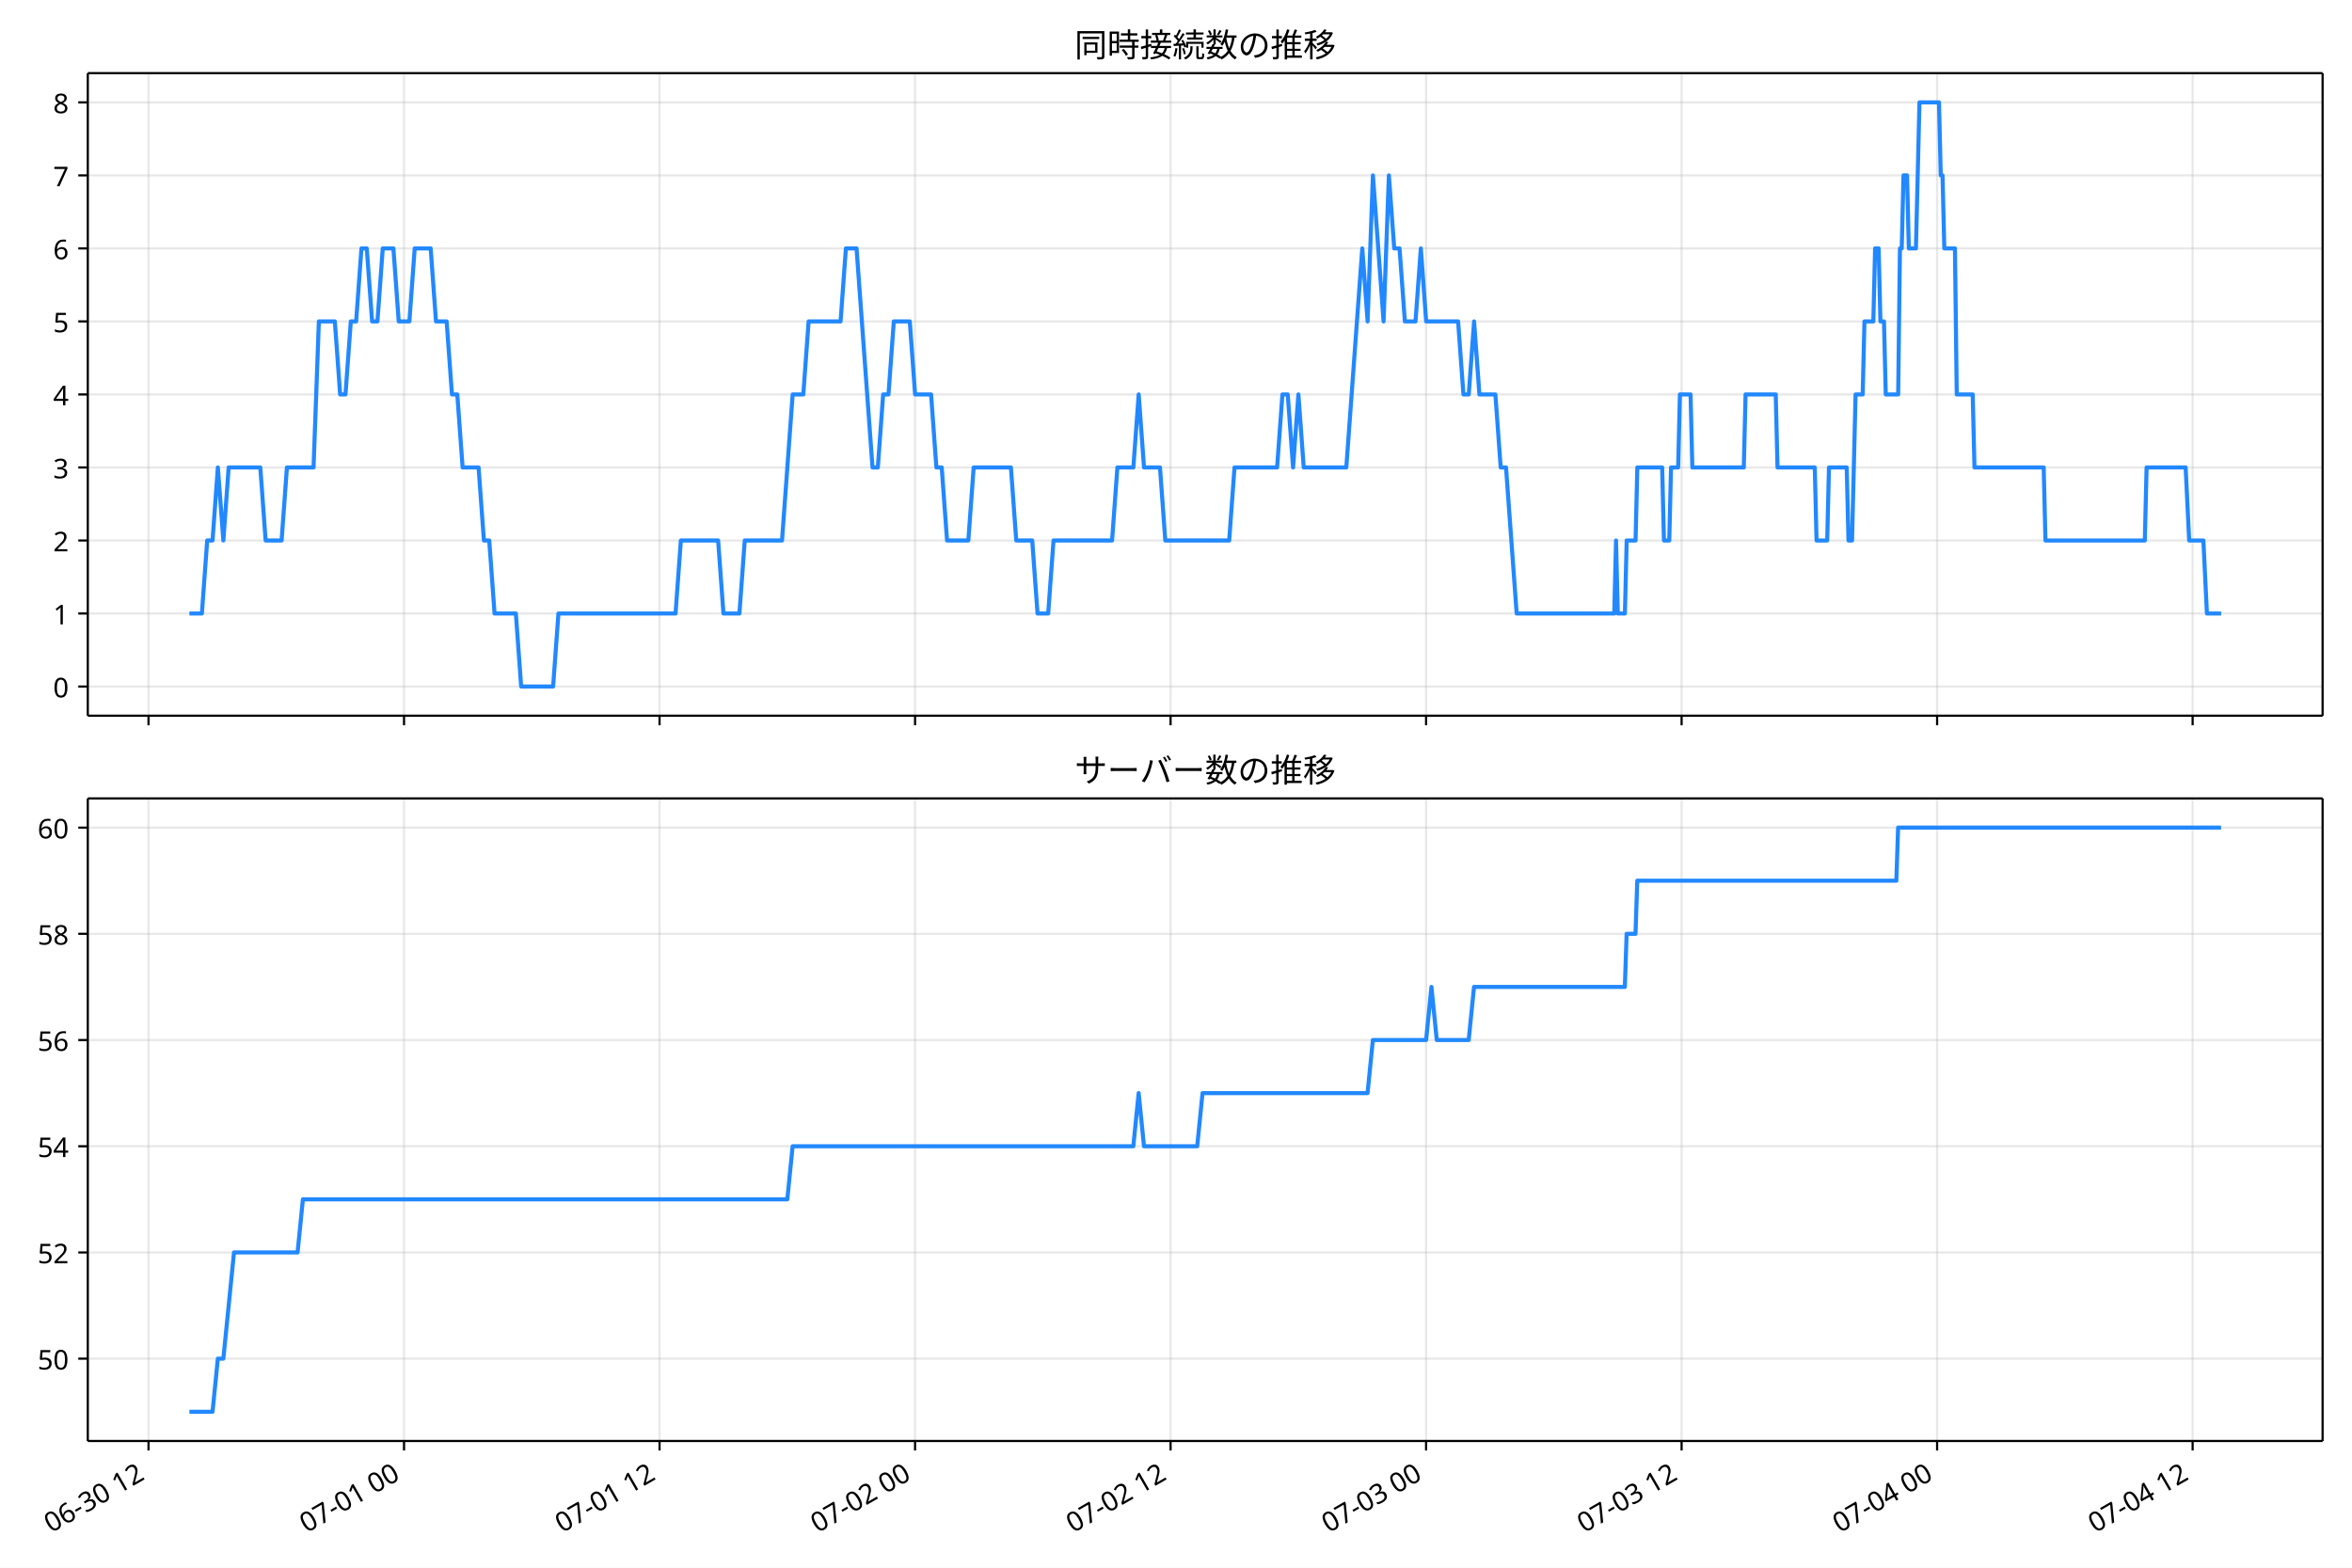
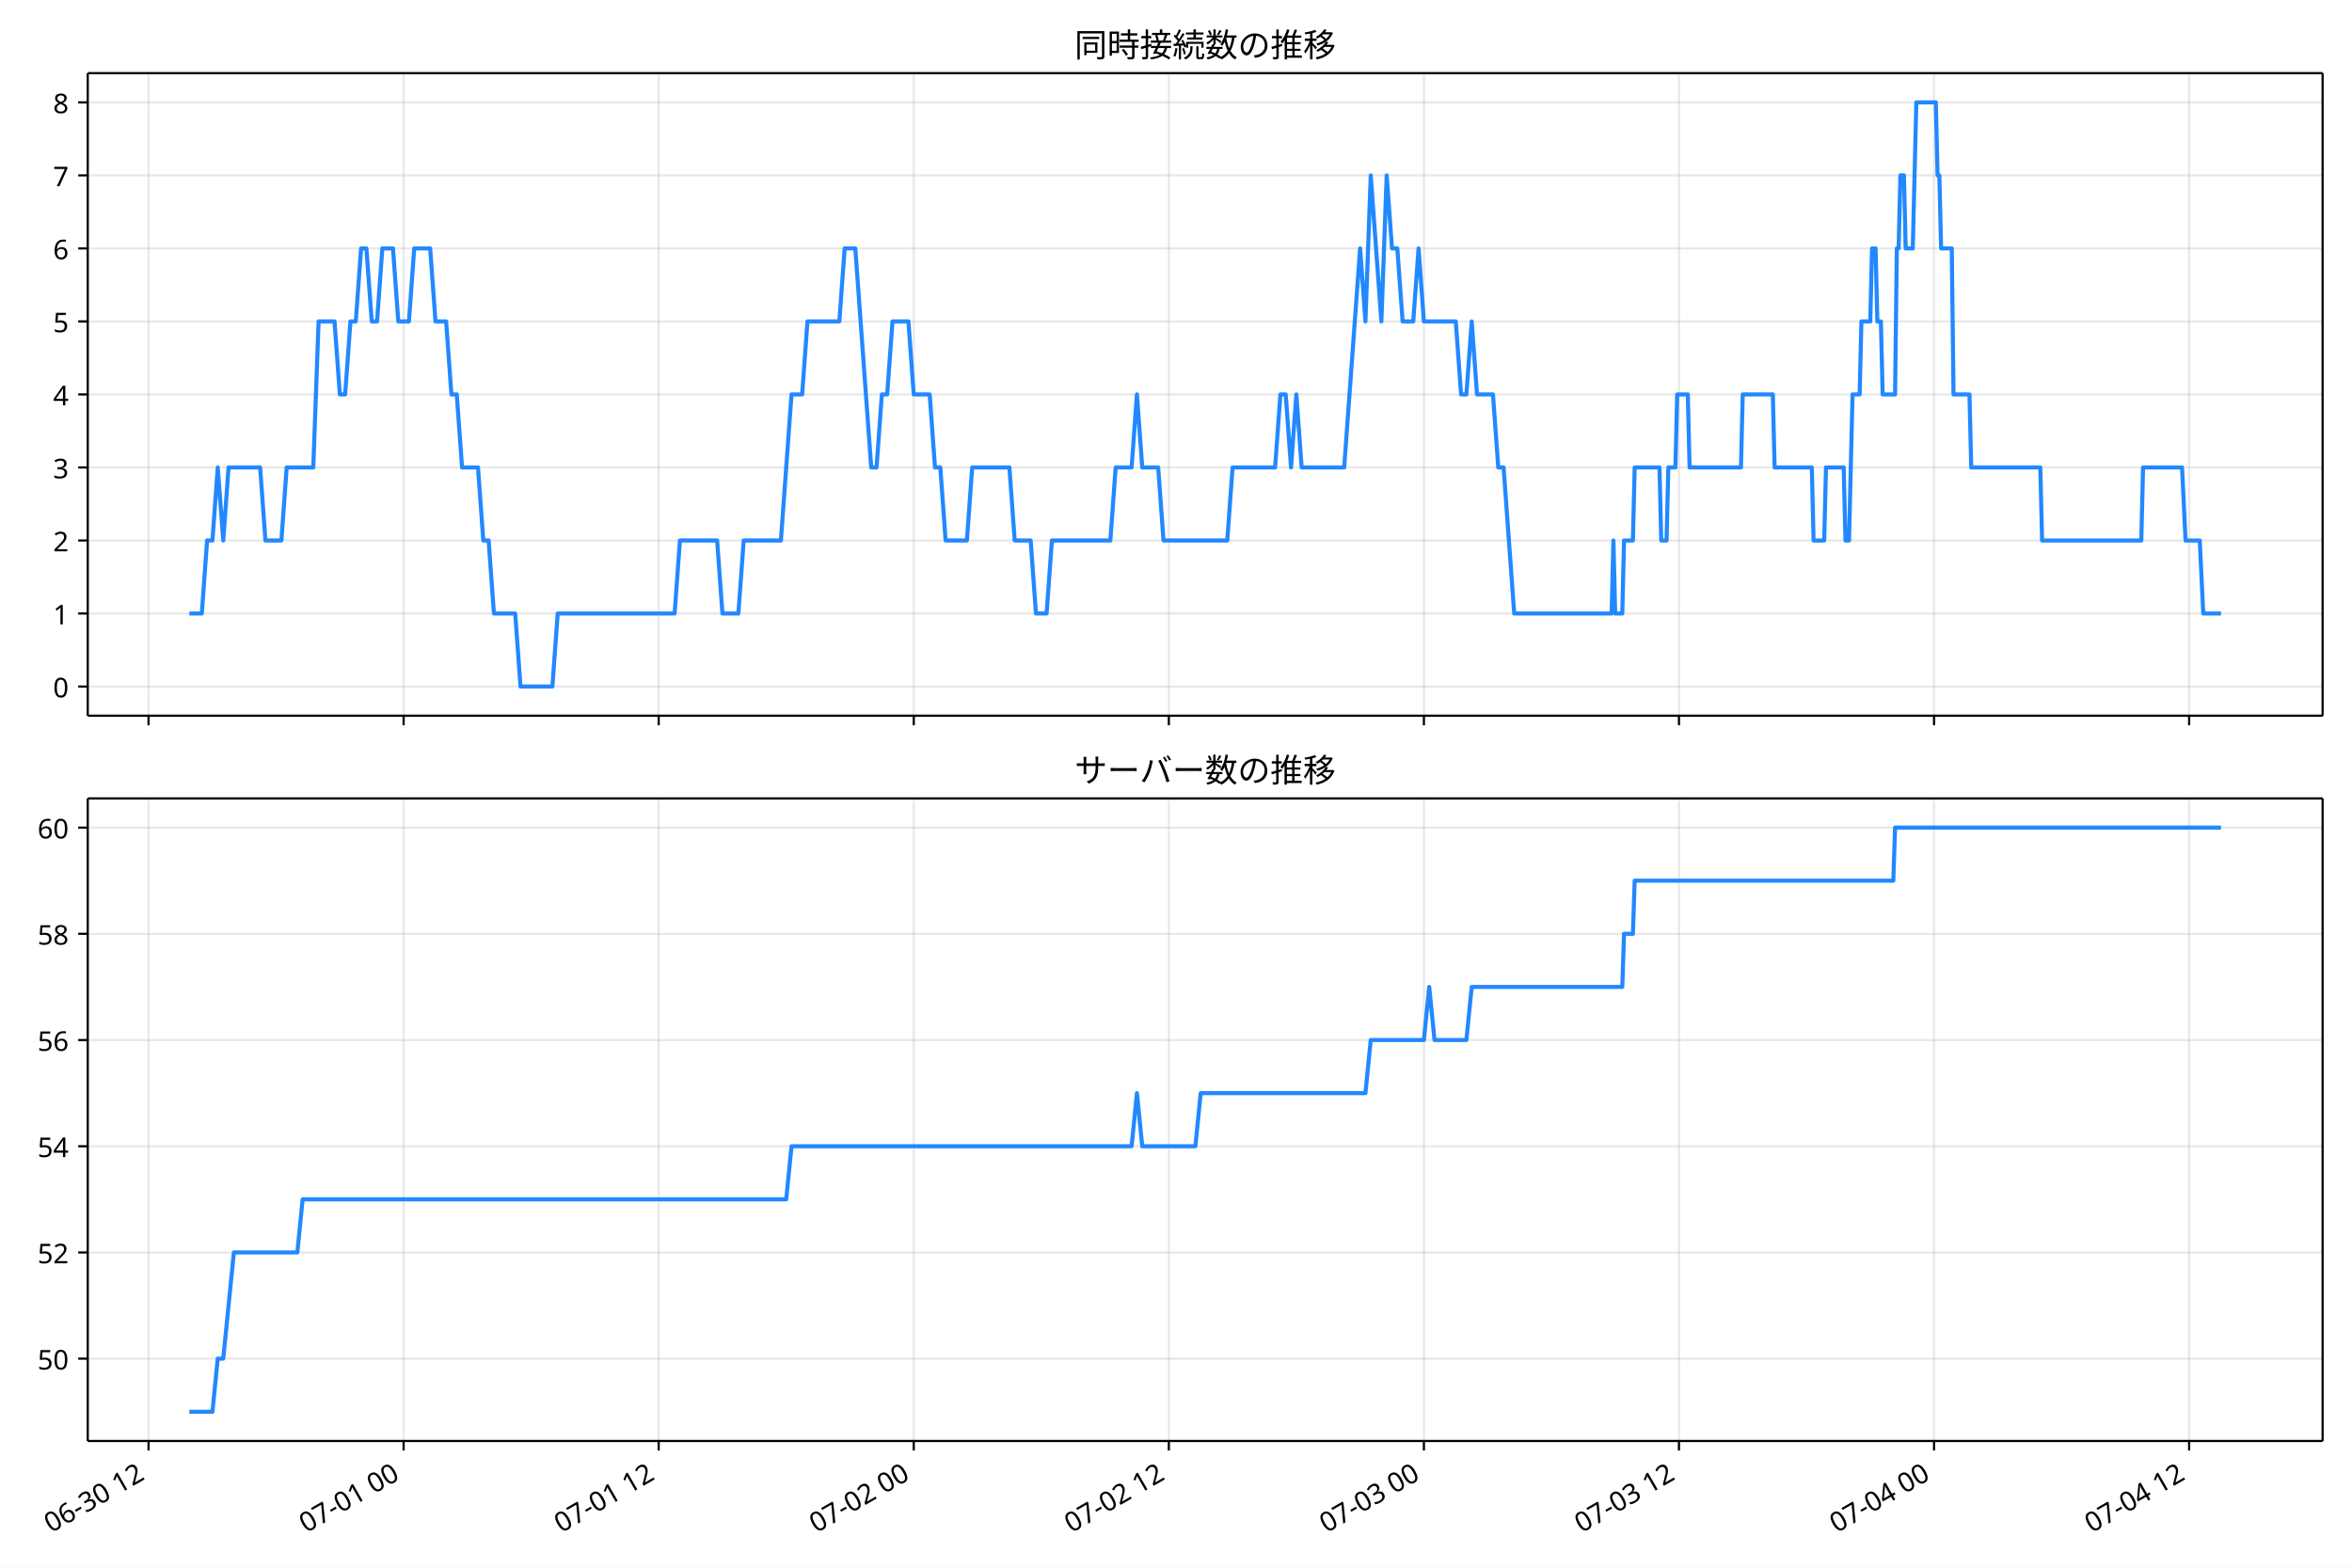
<svg xmlns="http://www.w3.org/2000/svg" xmlns:xlink="http://www.w3.org/1999/xlink" version="1.1" viewBox="0 0 864 576">
  <defs>
    <style type="text/css">*{stroke-linejoin: round; stroke-linecap: butt}</style>
  </defs>
  <g id="e">
    <g id="f">
      <path d="m0 576h864v-576h-864z" fill="#fff" />
    </g>
    <g id="g">
      <g id="h">
-         <path d="m32.254 262.97h820.95v-236.09h-820.95z" fill="#fff" />
+         <path d="m32.233 262.97h820.97v-236.09h-820.97z" fill="#fff" />
      </g>
      <g id="i">
        <g id="j">
          <g id="k">
-             <path d="m54.558 262.97v-236.09" clip-path="url(#a)" fill="none" stroke="#b0b0b0" stroke-linecap="square" stroke-opacity=".3" stroke-width=".8" />
+             <path d="m54.564 262.97v-236.09" clip-path="url(#a)" fill="none" stroke="#b0b0b0" stroke-linecap="square" stroke-opacity=".3" stroke-width=".8" />
          </g>
          <g id="l">
            <defs>
              <path id="b" d="m0 0v3.5" stroke="#000" stroke-width=".8" />
            </defs>
-             <use x="54.558" y="262.973" stroke="#000000" stroke-width=".8" xlink:href="#b" />
+             <use x="54.564" y="262.973" stroke="#000000" stroke-width=".8" xlink:href="#b" />
          </g>
        </g>
        <g id="m">
          <g id="n">
-             <path d="m148.42 262.97v-236.09" clip-path="url(#a)" fill="none" stroke="#b0b0b0" stroke-linecap="square" stroke-opacity=".3" stroke-width=".8" />
+             <path d="m148.26 262.97v-236.09" clip-path="url(#a)" fill="none" stroke="#b0b0b0" stroke-linecap="square" stroke-opacity=".3" stroke-width=".8" />
          </g>
          <g id="o">
-             <use x="148.42" y="262.973" stroke="#000000" stroke-width=".8" xlink:href="#b" />
+             <use x="148.265" y="262.973" stroke="#000000" stroke-width=".8" xlink:href="#b" />
          </g>
        </g>
        <g id="p">
          <g id="q">
-             <path d="m242.28 262.97v-236.09" clip-path="url(#a)" fill="none" stroke="#b0b0b0" stroke-linecap="square" stroke-opacity=".3" stroke-width=".8" />
+             <path d="m241.97 262.97v-236.09" clip-path="url(#a)" fill="none" stroke="#b0b0b0" stroke-linecap="square" stroke-opacity=".3" stroke-width=".8" />
          </g>
          <g id="r">
-             <use x="242.283" y="262.973" stroke="#000000" stroke-width=".8" xlink:href="#b" />
+             <use x="241.965" y="262.973" stroke="#000000" stroke-width=".8" xlink:href="#b" />
          </g>
        </g>
        <g id="s">
          <g id="t">
-             <path d="m336.14 262.97v-236.09" clip-path="url(#a)" fill="none" stroke="#b0b0b0" stroke-linecap="square" stroke-opacity=".3" stroke-width=".8" />
+             <path d="m335.67 262.97v-236.09" clip-path="url(#a)" fill="none" stroke="#b0b0b0" stroke-linecap="square" stroke-opacity=".3" stroke-width=".8" />
          </g>
          <g id="u">
-             <use x="336.145" y="262.973" stroke="#000000" stroke-width=".8" xlink:href="#b" />
+             <use x="335.666" y="262.973" stroke="#000000" stroke-width=".8" xlink:href="#b" />
          </g>
        </g>
        <g id="v">
          <g id="w">
-             <path d="m430.01 262.97v-236.09" clip-path="url(#a)" fill="none" stroke="#b0b0b0" stroke-linecap="square" stroke-opacity=".3" stroke-width=".8" />
+             <path d="m429.37 262.97v-236.09" clip-path="url(#a)" fill="none" stroke="#b0b0b0" stroke-linecap="square" stroke-opacity=".3" stroke-width=".8" />
          </g>
          <g id="x">
-             <use x="430.007" y="262.973" stroke="#000000" stroke-width=".8" xlink:href="#b" />
+             <use x="429.367" y="262.973" stroke="#000000" stroke-width=".8" xlink:href="#b" />
          </g>
        </g>
        <g id="y">
          <g id="z">
-             <path d="m523.87 262.97v-236.09" clip-path="url(#a)" fill="none" stroke="#b0b0b0" stroke-linecap="square" stroke-opacity=".3" stroke-width=".8" />
+             <path d="m523.07 262.97v-236.09" clip-path="url(#a)" fill="none" stroke="#b0b0b0" stroke-linecap="square" stroke-opacity=".3" stroke-width=".8" />
          </g>
          <g id="aa">
-             <use x="523.869" y="262.973" stroke="#000000" stroke-width=".8" xlink:href="#b" />
+             <use x="523.068" y="262.973" stroke="#000000" stroke-width=".8" xlink:href="#b" />
          </g>
        </g>
        <g id="ab">
          <g id="ac">
-             <path d="m617.73 262.97v-236.09" clip-path="url(#a)" fill="none" stroke="#b0b0b0" stroke-linecap="square" stroke-opacity=".3" stroke-width=".8" />
+             <path d="m616.77 262.97v-236.09" clip-path="url(#a)" fill="none" stroke="#b0b0b0" stroke-linecap="square" stroke-opacity=".3" stroke-width=".8" />
          </g>
          <g id="ad">
-             <use x="617.731" y="262.973" stroke="#000000" stroke-width=".8" xlink:href="#b" />
+             <use x="616.769" y="262.973" stroke="#000000" stroke-width=".8" xlink:href="#b" />
          </g>
        </g>
        <g id="ae">
          <g id="af">
-             <path d="m711.59 262.97v-236.09" clip-path="url(#a)" fill="none" stroke="#b0b0b0" stroke-linecap="square" stroke-opacity=".3" stroke-width=".8" />
+             <path d="m710.47 262.97v-236.09" clip-path="url(#a)" fill="none" stroke="#b0b0b0" stroke-linecap="square" stroke-opacity=".3" stroke-width=".8" />
          </g>
          <g id="ag">
-             <use x="711.593" y="262.973" stroke="#000000" stroke-width=".8" xlink:href="#b" />
+             <use x="710.47" y="262.973" stroke="#000000" stroke-width=".8" xlink:href="#b" />
          </g>
        </g>
        <g id="ah">
          <g id="ai">
-             <path d="m805.46 262.97v-236.09" clip-path="url(#a)" fill="none" stroke="#b0b0b0" stroke-linecap="square" stroke-opacity=".3" stroke-width=".8" />
+             <path d="m804.17 262.97v-236.09" clip-path="url(#a)" fill="none" stroke="#b0b0b0" stroke-linecap="square" stroke-opacity=".3" stroke-width=".8" />
          </g>
          <g id="aj">
-             <use x="805.455" y="262.973" stroke="#000000" stroke-width=".8" xlink:href="#b" />
+             <use x="804.171" y="262.973" stroke="#000000" stroke-width=".8" xlink:href="#b" />
          </g>
        </g>
      </g>
      <g id="ak">
        <g id="al">
          <g id="am">
-             <path d="m32.254 252.24h820.95" clip-path="url(#a)" fill="none" stroke="#b0b0b0" stroke-linecap="square" stroke-opacity=".3" stroke-width=".8" />
+             <path d="m32.233 252.24h820.97" clip-path="url(#a)" fill="none" stroke="#b0b0b0" stroke-linecap="square" stroke-opacity=".3" stroke-width=".8" />
          </g>
          <g id="an">
            <defs>
              <path id="d" d="m0 0h-3.5" stroke="#000" stroke-width=".8" />
            </defs>
-             <use x="32.254" y="252.241" stroke="#000000" stroke-width=".8" xlink:href="#d" />
+             <use x="32.233" y="252.241" stroke="#000000" stroke-width=".8" xlink:href="#d" />
          </g>
          <g id="ao">
-             <text transform="rotate(-0 25.254 256.23)" x="25.254" y="256.226" font-family="'Noto Sans JP'" font-size="10px" text-anchor="end">0</text>
+             <text transform="rotate(-0 25.233 256.23)" x="25.233" y="256.226" font-family="'Noto Sans JP'" font-size="10px" text-anchor="end">0</text>
          </g>
        </g>
        <g id="ap">
          <g id="aq">
-             <path d="m32.254 225.41h820.95" clip-path="url(#a)" fill="none" stroke="#b0b0b0" stroke-linecap="square" stroke-opacity=".3" stroke-width=".8" />
+             <path d="m32.233 225.41h820.97" clip-path="url(#a)" fill="none" stroke="#b0b0b0" stroke-linecap="square" stroke-opacity=".3" stroke-width=".8" />
          </g>
          <g id="ar">
-             <use x="32.254" y="225.413" stroke="#000000" stroke-width=".8" xlink:href="#d" />
+             <use x="32.233" y="225.413" stroke="#000000" stroke-width=".8" xlink:href="#d" />
          </g>
          <g id="as">
-             <text transform="rotate(-0 25.254 229.4)" x="25.254" y="229.398" font-family="'Noto Sans JP'" font-size="10px" text-anchor="end">1</text>
+             <text transform="rotate(-0 25.233 229.4)" x="25.233" y="229.398" font-family="'Noto Sans JP'" font-size="10px" text-anchor="end">1</text>
          </g>
        </g>
        <g id="at">
          <g id="au">
-             <path d="m32.254 198.58h820.95" clip-path="url(#a)" fill="none" stroke="#b0b0b0" stroke-linecap="square" stroke-opacity=".3" stroke-width=".8" />
+             <path d="m32.233 198.58h820.97" clip-path="url(#a)" fill="none" stroke="#b0b0b0" stroke-linecap="square" stroke-opacity=".3" stroke-width=".8" />
          </g>
          <g id="av">
-             <use x="32.254" y="198.584" stroke="#000000" stroke-width=".8" xlink:href="#d" />
+             <use x="32.233" y="198.584" stroke="#000000" stroke-width=".8" xlink:href="#d" />
          </g>
          <g id="aw">
-             <text transform="rotate(-0 25.254 202.57)" x="25.254" y="202.569" font-family="'Noto Sans JP'" font-size="10px" text-anchor="end">2</text>
+             <text transform="rotate(-0 25.233 202.57)" x="25.233" y="202.569" font-family="'Noto Sans JP'" font-size="10px" text-anchor="end">2</text>
          </g>
        </g>
        <g id="ax">
          <g id="ay">
-             <path d="m32.254 171.76h820.95" clip-path="url(#a)" fill="none" stroke="#b0b0b0" stroke-linecap="square" stroke-opacity=".3" stroke-width=".8" />
+             <path d="m32.233 171.76h820.97" clip-path="url(#a)" fill="none" stroke="#b0b0b0" stroke-linecap="square" stroke-opacity=".3" stroke-width=".8" />
          </g>
          <g id="az">
-             <use x="32.254" y="171.755" stroke="#000000" stroke-width=".8" xlink:href="#d" />
+             <use x="32.233" y="171.755" stroke="#000000" stroke-width=".8" xlink:href="#d" />
          </g>
          <g id="ba">
-             <text transform="rotate(-0 25.254 175.74)" x="25.254" y="175.74" font-family="'Noto Sans JP'" font-size="10px" text-anchor="end">3</text>
+             <text transform="rotate(-0 25.233 175.74)" x="25.233" y="175.74" font-family="'Noto Sans JP'" font-size="10px" text-anchor="end">3</text>
          </g>
        </g>
        <g id="bb">
          <g id="bc">
-             <path d="m32.254 144.93h820.95" clip-path="url(#a)" fill="none" stroke="#b0b0b0" stroke-linecap="square" stroke-opacity=".3" stroke-width=".8" />
+             <path d="m32.233 144.93h820.97" clip-path="url(#a)" fill="none" stroke="#b0b0b0" stroke-linecap="square" stroke-opacity=".3" stroke-width=".8" />
          </g>
          <g id="bd">
-             <use x="32.254" y="144.926" stroke="#000000" stroke-width=".8" xlink:href="#d" />
+             <use x="32.233" y="144.926" stroke="#000000" stroke-width=".8" xlink:href="#d" />
          </g>
          <g id="be">
-             <text transform="rotate(-0 25.254 148.91)" x="25.254" y="148.912" font-family="'Noto Sans JP'" font-size="10px" text-anchor="end">4</text>
+             <text transform="rotate(-0 25.233 148.91)" x="25.233" y="148.912" font-family="'Noto Sans JP'" font-size="10px" text-anchor="end">4</text>
          </g>
        </g>
        <g id="bf">
          <g id="bg">
-             <path d="m32.254 118.1h820.95" clip-path="url(#a)" fill="none" stroke="#b0b0b0" stroke-linecap="square" stroke-opacity=".3" stroke-width=".8" />
+             <path d="m32.233 118.1h820.97" clip-path="url(#a)" fill="none" stroke="#b0b0b0" stroke-linecap="square" stroke-opacity=".3" stroke-width=".8" />
          </g>
          <g id="bh">
-             <use x="32.254" y="118.098" stroke="#000000" stroke-width=".8" xlink:href="#d" />
+             <use x="32.233" y="118.098" stroke="#000000" stroke-width=".8" xlink:href="#d" />
          </g>
          <g id="bi">
-             <text transform="rotate(-0 25.254 122.08)" x="25.254" y="122.083" font-family="'Noto Sans JP'" font-size="10px" text-anchor="end">5</text>
+             <text transform="rotate(-0 25.233 122.08)" x="25.233" y="122.083" font-family="'Noto Sans JP'" font-size="10px" text-anchor="end">5</text>
          </g>
        </g>
        <g id="bj">
          <g id="bk">
-             <path d="m32.254 91.269h820.95" clip-path="url(#a)" fill="none" stroke="#b0b0b0" stroke-linecap="square" stroke-opacity=".3" stroke-width=".8" />
+             <path d="m32.233 91.269h820.97" clip-path="url(#a)" fill="none" stroke="#b0b0b0" stroke-linecap="square" stroke-opacity=".3" stroke-width=".8" />
          </g>
          <g id="bl">
-             <use x="32.254" y="91.269" stroke="#000000" stroke-width=".8" xlink:href="#d" />
+             <use x="32.233" y="91.269" stroke="#000000" stroke-width=".8" xlink:href="#d" />
          </g>
          <g id="bm">
-             <text transform="rotate(-0 25.254 95.254)" x="25.254" y="95.254" font-family="'Noto Sans JP'" font-size="10px" text-anchor="end">6</text>
+             <text transform="rotate(-0 25.233 95.254)" x="25.233" y="95.254" font-family="'Noto Sans JP'" font-size="10px" text-anchor="end">6</text>
          </g>
        </g>
        <g id="bn">
          <g id="bo">
-             <path d="m32.254 64.44h820.95" clip-path="url(#a)" fill="none" stroke="#b0b0b0" stroke-linecap="square" stroke-opacity=".3" stroke-width=".8" />
+             <path d="m32.233 64.44h820.97" clip-path="url(#a)" fill="none" stroke="#b0b0b0" stroke-linecap="square" stroke-opacity=".3" stroke-width=".8" />
          </g>
          <g id="bp">
-             <use x="32.254" y="64.44" stroke="#000000" stroke-width=".8" xlink:href="#d" />
+             <use x="32.233" y="64.44" stroke="#000000" stroke-width=".8" xlink:href="#d" />
          </g>
          <g id="bq">
-             <text transform="rotate(-0 25.254 68.425)" x="25.254" y="68.425" font-family="'Noto Sans JP'" font-size="10px" text-anchor="end">7</text>
+             <text transform="rotate(-0 25.233 68.425)" x="25.233" y="68.425" font-family="'Noto Sans JP'" font-size="10px" text-anchor="end">7</text>
          </g>
        </g>
        <g id="br">
          <g id="bs">
-             <path d="m32.254 37.611h820.95" clip-path="url(#a)" fill="none" stroke="#b0b0b0" stroke-linecap="square" stroke-opacity=".3" stroke-width=".8" />
+             <path d="m32.233 37.611h820.97" clip-path="url(#a)" fill="none" stroke="#b0b0b0" stroke-linecap="square" stroke-opacity=".3" stroke-width=".8" />
          </g>
          <g id="bt">
-             <use x="32.254" y="37.611" stroke="#000000" stroke-width=".8" xlink:href="#d" />
+             <use x="32.233" y="37.611" stroke="#000000" stroke-width=".8" xlink:href="#d" />
          </g>
          <g id="bu">
-             <text transform="rotate(-0 25.254 41.597)" x="25.254" y="41.597" font-family="'Noto Sans JP'" font-size="10px" text-anchor="end">8</text>
+             <text transform="rotate(-0 25.233 41.597)" x="25.233" y="41.597" font-family="'Noto Sans JP'" font-size="10px" text-anchor="end">8</text>
          </g>
        </g>
      </g>
      <g id="bv">
-         <path d="m69.57 225.41h4.591l1.951-26.829h1.962l1.951-26.829 2.027 26.829 1.947-26.829h11.624l1.956 26.829h5.866l1.956-26.829h9.777l1.956-53.657h5.866l1.956 26.829h1.956l1.956-26.829h1.956l1.956-26.829h1.956l1.956 26.829h1.956l1.956-26.829h3.911l1.956 26.829h3.911l1.956-26.829h5.866l1.956 26.829h3.911l1.956 26.829h1.956l1.956 26.829h5.866l1.956 26.829h1.956l1.956 26.829h7.822l1.956 26.829h11.733l1.956-26.829h43.02l1.956-26.829h13.688l1.956 26.829h5.866l1.956-26.829h13.688l3.911-53.657h3.911l1.956-26.829h11.733l1.956-26.829h3.911l5.866 80.486h1.956l1.956-26.829h1.956l1.956-26.829h5.866l1.956 26.829h5.866l1.956 26.829h1.956l1.956 26.829h7.822l1.956-26.829h13.688l1.956 26.829h5.866l1.956 26.829h3.911l1.956-26.829h21.51l1.956-26.829h5.866l1.956-26.829 1.956 26.829h5.866l1.956 26.829h23.466l1.956-26.829h15.644l1.956-26.829h1.956l1.956 26.829 1.956-26.829 1.956 26.829h15.644l5.866-80.486 1.956 26.829 1.956-53.657 3.911 53.657 1.956-53.657 1.956 26.829h1.956l1.956 26.829h3.911l1.956-26.829 1.956 26.829h11.733l1.956 26.829h1.956l1.956-26.829 1.956 26.829h5.866l1.956 26.829h1.956l3.911 53.657h35.85l.652-26.829.652 26.829h2.607l.652-26.829h3.259l.652-26.829h9.126l.652 26.829h1.956l.652-26.829h2.607l.652-26.829h3.911l.652 26.829h18.903l.652-26.829h11.081l.652 26.829h13.688l.652 26.829h3.911l.652-26.829h6.518l.652 26.829h1.304l1.304-53.657h2.607l.652-26.829h3.259l.652-26.829h1.304l.652 26.829h1.304l.652 26.829h4.563l.652-53.657h.652l.652-26.829h1.304l.652 26.829h2.607l1.304-53.657h7.17l.652 26.829h.652l.652 26.829h3.911l.652 53.657h5.866l.652 26.829h25.421l.652 26.829h36.502l.652-26.829h14.34l1.304 26.829h5.215l1.304 26.829h5.215v0" clip-path="url(#a)" fill="none" stroke="#28f" stroke-linecap="square" stroke-width="1.5" />
+         <path d="m69.549 225.41h4.583l1.948-26.829h1.959l1.948-26.829 2.024 26.829 1.943-26.829h11.604l1.952 26.829h5.856l1.952-26.829h9.761l1.952-53.657h5.856l1.952 26.829h1.952l1.952-26.829h1.952l1.952-26.829h1.952l1.952 26.829h1.952l1.952-26.829h3.904l1.952 26.829h3.904l1.952-26.829h5.856l1.952 26.829h3.904l1.952 26.829h1.952l1.952 26.829h5.856l1.952 26.829h1.952l1.952 26.829h7.808l1.952 26.829h11.713l1.952-26.829h42.946l1.952-26.829h13.665l1.952 26.829h5.856l1.952-26.829h13.665l3.904-53.657h3.904l1.952-26.829h11.713l1.952-26.829h3.904l5.856 80.486h1.952l1.952-26.829h1.952l1.952-26.829h5.856l1.952 26.829h5.856l1.952 26.829h1.952l1.952 26.829h7.808l1.952-26.829h13.665l1.952 26.829h5.856l1.952 26.829h3.904l1.952-26.829h21.473l1.952-26.829h5.856l1.952-26.829 1.952 26.829h5.856l1.952 26.829h23.425l1.952-26.829h15.617l1.952-26.829h1.952l1.952 26.829 1.952-26.829 1.952 26.829h15.617l5.856-80.486 1.952 26.829 1.952-53.657 3.904 53.657 1.952-53.657 1.952 26.829h1.952l1.952 26.829h3.904l1.952-26.829 1.952 26.829h11.713l1.952 26.829h1.952l1.952-26.829 1.952 26.829h5.856l1.952 26.829h1.952l3.904 53.657h35.789l.651-26.829.651 26.829h2.603l.651-26.829h3.253l.651-26.829h9.11l.651 26.829h1.952l.651-26.829h2.603l.651-26.829h3.904l.651 26.829h18.87l.651-26.829h11.062l.651 26.829h13.665l.651 26.829h3.904l.651-26.829h6.507l.651 26.829h1.301l1.301-53.657h2.603l.651-26.829h3.253l.651-26.829h1.301l.651 26.829h1.301l.651 26.829h4.555l.651-53.657h.651l.651-26.829h1.301l.651 26.829h2.603l1.301-53.657h7.158l.651 26.829h.651l.651 26.829h3.904l.651 53.657h5.856l.651 26.829h25.377l.651 26.829h36.439l.651-26.829h14.315l1.301 26.829h5.206l1.301 26.829h6.507v0" clip-path="url(#a)" fill="none" stroke="#28f" stroke-linecap="square" stroke-width="1.5" />
      </g>
      <g id="bw">
-         <path d="m32.254 262.97v-236.09" fill="none" stroke="#000" stroke-linecap="square" stroke-width=".8" />
+         <path d="m32.233 262.97v-236.09" fill="none" stroke="#000" stroke-linecap="square" stroke-width=".8" />
      </g>
      <g id="bx">
        <path d="m853.2 262.97v-236.09" fill="none" stroke="#000" stroke-linecap="square" stroke-width=".8" />
      </g>
      <g id="by">
-         <path d="m32.254 262.97h820.95" fill="none" stroke="#000" stroke-linecap="square" stroke-width=".8" />
+         <path d="m32.233 262.97h820.97" fill="none" stroke="#000" stroke-linecap="square" stroke-width=".8" />
      </g>
      <g id="bz">
-         <path d="m32.254 26.88h820.95" fill="none" stroke="#000" stroke-linecap="square" stroke-width=".8" />
+         <path d="m32.233 26.88h820.97" fill="none" stroke="#000" stroke-linecap="square" stroke-width=".8" />
      </g>
      <g id="ca">
-         <text transform="rotate(-0 442.73 20.88)" x="442.727" y="20.88" font-family="'Noto Sans JP'" font-size="12px" text-anchor="middle">同時接続数の推移</text>
+         <text transform="rotate(-0 442.72 20.88)" x="442.716" y="20.88" font-family="'Noto Sans JP'" font-size="12px" text-anchor="middle">同時接続数の推移</text>
      </g>
    </g>
    <g id="cb">
      <g id="cc">
-         <path d="m32.254 529.45h820.95v-236.09h-820.95z" fill="#fff" />
+         <path d="m32.233 529.45h820.97v-236.09h-820.97z" fill="#fff" />
      </g>
      <g id="cd">
        <g id="ce">
          <g id="cf">
-             <path d="m54.558 529.45v-236.09" clip-path="url(#c)" fill="none" stroke="#b0b0b0" stroke-linecap="square" stroke-opacity=".3" stroke-width=".8" />
+             <path d="m54.564 529.45v-236.09" clip-path="url(#c)" fill="none" stroke="#b0b0b0" stroke-linecap="square" stroke-opacity=".3" stroke-width=".8" />
          </g>
          <g id="cg">
-             <use x="54.558" y="529.445" stroke="#000000" stroke-width=".8" xlink:href="#b" />
+             <use x="54.564" y="529.445" stroke="#000000" stroke-width=".8" xlink:href="#b" />
          </g>
          <g id="ch">
-             <text transform="translate(18.785 563.36) rotate(-30)" font-family="'Noto Sans JP'" font-size="10px">06-30 12</text>
+             <text transform="translate(18.79 563.36) rotate(-30)" font-family="'Noto Sans JP'" font-size="10px">06-30 12</text>
          </g>
        </g>
        <g id="ci">
          <g id="cj">
-             <path d="m148.42 529.45v-236.09" clip-path="url(#c)" fill="none" stroke="#b0b0b0" stroke-linecap="square" stroke-opacity=".3" stroke-width=".8" />
+             <path d="m148.26 529.45v-236.09" clip-path="url(#c)" fill="none" stroke="#b0b0b0" stroke-linecap="square" stroke-opacity=".3" stroke-width=".8" />
          </g>
          <g id="ck">
-             <use x="148.42" y="529.445" stroke="#000000" stroke-width=".8" xlink:href="#b" />
+             <use x="148.265" y="529.445" stroke="#000000" stroke-width=".8" xlink:href="#b" />
          </g>
          <g id="cl">
-             <text transform="translate(112.65 563.36) rotate(-30)" font-family="'Noto Sans JP'" font-size="10px">07-01 00</text>
+             <text transform="translate(112.49 563.36) rotate(-30)" font-family="'Noto Sans JP'" font-size="10px">07-01 00</text>
          </g>
        </g>
        <g id="cm">
          <g id="cn">
-             <path d="m242.28 529.45v-236.09" clip-path="url(#c)" fill="none" stroke="#b0b0b0" stroke-linecap="square" stroke-opacity=".3" stroke-width=".8" />
+             <path d="m241.97 529.45v-236.09" clip-path="url(#c)" fill="none" stroke="#b0b0b0" stroke-linecap="square" stroke-opacity=".3" stroke-width=".8" />
          </g>
          <g id="co">
-             <use x="242.283" y="529.445" stroke="#000000" stroke-width=".8" xlink:href="#b" />
+             <use x="241.965" y="529.445" stroke="#000000" stroke-width=".8" xlink:href="#b" />
          </g>
          <g id="cp">
-             <text transform="translate(206.51 563.36) rotate(-30)" font-family="'Noto Sans JP'" font-size="10px">07-01 12</text>
+             <text transform="translate(206.19 563.36) rotate(-30)" font-family="'Noto Sans JP'" font-size="10px">07-01 12</text>
          </g>
        </g>
        <g id="cq">
          <g id="cr">
-             <path d="m336.14 529.45v-236.09" clip-path="url(#c)" fill="none" stroke="#b0b0b0" stroke-linecap="square" stroke-opacity=".3" stroke-width=".8" />
+             <path d="m335.67 529.45v-236.09" clip-path="url(#c)" fill="none" stroke="#b0b0b0" stroke-linecap="square" stroke-opacity=".3" stroke-width=".8" />
          </g>
          <g id="cs">
-             <use x="336.145" y="529.445" stroke="#000000" stroke-width=".8" xlink:href="#b" />
+             <use x="335.666" y="529.445" stroke="#000000" stroke-width=".8" xlink:href="#b" />
          </g>
          <g id="ct">
-             <text transform="translate(300.37 563.36) rotate(-30)" font-family="'Noto Sans JP'" font-size="10px">07-02 00</text>
+             <text transform="translate(299.89 563.36) rotate(-30)" font-family="'Noto Sans JP'" font-size="10px">07-02 00</text>
          </g>
        </g>
        <g id="cu">
          <g id="cv">
-             <path d="m430.01 529.45v-236.09" clip-path="url(#c)" fill="none" stroke="#b0b0b0" stroke-linecap="square" stroke-opacity=".3" stroke-width=".8" />
+             <path d="m429.37 529.45v-236.09" clip-path="url(#c)" fill="none" stroke="#b0b0b0" stroke-linecap="square" stroke-opacity=".3" stroke-width=".8" />
          </g>
          <g id="cw">
-             <use x="430.007" y="529.445" stroke="#000000" stroke-width=".8" xlink:href="#b" />
+             <use x="429.367" y="529.445" stroke="#000000" stroke-width=".8" xlink:href="#b" />
          </g>
          <g id="cx">
-             <text transform="translate(394.23 563.36) rotate(-30)" font-family="'Noto Sans JP'" font-size="10px">07-02 12</text>
+             <text transform="translate(393.59 563.36) rotate(-30)" font-family="'Noto Sans JP'" font-size="10px">07-02 12</text>
          </g>
        </g>
        <g id="cy">
          <g id="cz">
-             <path d="m523.87 529.45v-236.09" clip-path="url(#c)" fill="none" stroke="#b0b0b0" stroke-linecap="square" stroke-opacity=".3" stroke-width=".8" />
+             <path d="m523.07 529.45v-236.09" clip-path="url(#c)" fill="none" stroke="#b0b0b0" stroke-linecap="square" stroke-opacity=".3" stroke-width=".8" />
          </g>
          <g id="da">
-             <use x="523.869" y="529.445" stroke="#000000" stroke-width=".8" xlink:href="#b" />
+             <use x="523.068" y="529.445" stroke="#000000" stroke-width=".8" xlink:href="#b" />
          </g>
          <g id="db">
-             <text transform="translate(488.1 563.36) rotate(-30)" font-family="'Noto Sans JP'" font-size="10px">07-03 00</text>
+             <text transform="translate(487.29 563.36) rotate(-30)" font-family="'Noto Sans JP'" font-size="10px">07-03 00</text>
          </g>
        </g>
        <g id="dc">
          <g id="dd">
-             <path d="m617.73 529.45v-236.09" clip-path="url(#c)" fill="none" stroke="#b0b0b0" stroke-linecap="square" stroke-opacity=".3" stroke-width=".8" />
+             <path d="m616.77 529.45v-236.09" clip-path="url(#c)" fill="none" stroke="#b0b0b0" stroke-linecap="square" stroke-opacity=".3" stroke-width=".8" />
          </g>
          <g id="de">
-             <use x="617.731" y="529.445" stroke="#000000" stroke-width=".8" xlink:href="#b" />
+             <use x="616.769" y="529.445" stroke="#000000" stroke-width=".8" xlink:href="#b" />
          </g>
          <g id="df">
-             <text transform="translate(581.96 563.36) rotate(-30)" font-family="'Noto Sans JP'" font-size="10px">07-03 12</text>
+             <text transform="translate(581 563.36) rotate(-30)" font-family="'Noto Sans JP'" font-size="10px">07-03 12</text>
          </g>
        </g>
        <g id="dg">
          <g id="dh">
-             <path d="m711.59 529.45v-236.09" clip-path="url(#c)" fill="none" stroke="#b0b0b0" stroke-linecap="square" stroke-opacity=".3" stroke-width=".8" />
+             <path d="m710.47 529.45v-236.09" clip-path="url(#c)" fill="none" stroke="#b0b0b0" stroke-linecap="square" stroke-opacity=".3" stroke-width=".8" />
          </g>
          <g id="di">
-             <use x="711.593" y="529.445" stroke="#000000" stroke-width=".8" xlink:href="#b" />
+             <use x="710.47" y="529.445" stroke="#000000" stroke-width=".8" xlink:href="#b" />
          </g>
          <g id="dj">
-             <text transform="translate(675.82 563.36) rotate(-30)" font-family="'Noto Sans JP'" font-size="10px">07-04 00</text>
+             <text transform="translate(674.7 563.36) rotate(-30)" font-family="'Noto Sans JP'" font-size="10px">07-04 00</text>
          </g>
        </g>
        <g id="dk">
          <g id="dl">
-             <path d="m805.46 529.45v-236.09" clip-path="url(#c)" fill="none" stroke="#b0b0b0" stroke-linecap="square" stroke-opacity=".3" stroke-width=".8" />
+             <path d="m804.17 529.45v-236.09" clip-path="url(#c)" fill="none" stroke="#b0b0b0" stroke-linecap="square" stroke-opacity=".3" stroke-width=".8" />
          </g>
          <g id="dm">
-             <use x="805.455" y="529.445" stroke="#000000" stroke-width=".8" xlink:href="#b" />
+             <use x="804.171" y="529.445" stroke="#000000" stroke-width=".8" xlink:href="#b" />
          </g>
          <g id="dn">
-             <text transform="translate(769.68 563.36) rotate(-30)" font-family="'Noto Sans JP'" font-size="10px">07-04 12</text>
+             <text transform="translate(768.4 563.36) rotate(-30)" font-family="'Noto Sans JP'" font-size="10px">07-04 12</text>
          </g>
        </g>
      </g>
      <g id="do">
        <g id="dp">
          <g id="dq">
-             <path d="m32.254 499.2h820.95" clip-path="url(#c)" fill="none" stroke="#b0b0b0" stroke-linecap="square" stroke-opacity=".3" stroke-width=".8" />
+             <path d="m32.233 499.2h820.97" clip-path="url(#c)" fill="none" stroke="#b0b0b0" stroke-linecap="square" stroke-opacity=".3" stroke-width=".8" />
          </g>
          <g id="dr">
-             <use x="32.254" y="499.202" stroke="#000000" stroke-width=".8" xlink:href="#d" />
+             <use x="32.233" y="499.202" stroke="#000000" stroke-width=".8" xlink:href="#d" />
          </g>
          <g id="ds">
-             <text transform="rotate(-0 25.254 503.19)" x="25.254" y="503.187" font-family="'Noto Sans JP'" font-size="10px" text-anchor="end">50</text>
+             <text transform="rotate(-0 25.233 503.19)" x="25.233" y="503.187" font-family="'Noto Sans JP'" font-size="10px" text-anchor="end">50</text>
          </g>
        </g>
        <g id="dt">
          <g id="du">
-             <path d="m32.254 460.18h820.95" clip-path="url(#c)" fill="none" stroke="#b0b0b0" stroke-linecap="square" stroke-opacity=".3" stroke-width=".8" />
+             <path d="m32.233 460.18h820.97" clip-path="url(#c)" fill="none" stroke="#b0b0b0" stroke-linecap="square" stroke-opacity=".3" stroke-width=".8" />
          </g>
          <g id="dv">
-             <use x="32.254" y="460.179" stroke="#000000" stroke-width=".8" xlink:href="#d" />
+             <use x="32.233" y="460.179" stroke="#000000" stroke-width=".8" xlink:href="#d" />
          </g>
          <g id="dw">
-             <text transform="rotate(-0 25.254 464.16)" x="25.254" y="464.164" font-family="'Noto Sans JP'" font-size="10px" text-anchor="end">52</text>
+             <text transform="rotate(-0 25.233 464.16)" x="25.233" y="464.164" font-family="'Noto Sans JP'" font-size="10px" text-anchor="end">52</text>
          </g>
        </g>
        <g id="dx">
          <g id="dy">
-             <path d="m32.254 421.15h820.95" clip-path="url(#c)" fill="none" stroke="#b0b0b0" stroke-linecap="square" stroke-opacity=".3" stroke-width=".8" />
+             <path d="m32.233 421.15h820.97" clip-path="url(#c)" fill="none" stroke="#b0b0b0" stroke-linecap="square" stroke-opacity=".3" stroke-width=".8" />
          </g>
          <g id="dz">
-             <use x="32.254" y="421.155" stroke="#000000" stroke-width=".8" xlink:href="#d" />
+             <use x="32.233" y="421.155" stroke="#000000" stroke-width=".8" xlink:href="#d" />
          </g>
          <g id="ea">
-             <text transform="rotate(-0 25.254 425.14)" x="25.254" y="425.14" font-family="'Noto Sans JP'" font-size="10px" text-anchor="end">54</text>
+             <text transform="rotate(-0 25.233 425.14)" x="25.233" y="425.14" font-family="'Noto Sans JP'" font-size="10px" text-anchor="end">54</text>
          </g>
        </g>
        <g id="eb">
          <g id="ec">
-             <path d="m32.254 382.13h820.95" clip-path="url(#c)" fill="none" stroke="#b0b0b0" stroke-linecap="square" stroke-opacity=".3" stroke-width=".8" />
+             <path d="m32.233 382.13h820.97" clip-path="url(#c)" fill="none" stroke="#b0b0b0" stroke-linecap="square" stroke-opacity=".3" stroke-width=".8" />
          </g>
          <g id="ed">
-             <use x="32.254" y="382.131" stroke="#000000" stroke-width=".8" xlink:href="#d" />
+             <use x="32.233" y="382.131" stroke="#000000" stroke-width=".8" xlink:href="#d" />
          </g>
          <g id="ee">
-             <text transform="rotate(-0 25.254 386.12)" x="25.254" y="386.117" font-family="'Noto Sans JP'" font-size="10px" text-anchor="end">56</text>
+             <text transform="rotate(-0 25.233 386.12)" x="25.233" y="386.117" font-family="'Noto Sans JP'" font-size="10px" text-anchor="end">56</text>
          </g>
        </g>
        <g id="ef">
          <g id="eg">
-             <path d="m32.254 343.11h820.95" clip-path="url(#c)" fill="none" stroke="#b0b0b0" stroke-linecap="square" stroke-opacity=".3" stroke-width=".8" />
+             <path d="m32.233 343.11h820.97" clip-path="url(#c)" fill="none" stroke="#b0b0b0" stroke-linecap="square" stroke-opacity=".3" stroke-width=".8" />
          </g>
          <g id="eh">
-             <use x="32.254" y="343.108" stroke="#000000" stroke-width=".8" xlink:href="#d" />
+             <use x="32.233" y="343.108" stroke="#000000" stroke-width=".8" xlink:href="#d" />
          </g>
          <g id="ei">
-             <text transform="rotate(-0 25.254 347.09)" x="25.254" y="347.093" font-family="'Noto Sans JP'" font-size="10px" text-anchor="end">58</text>
+             <text transform="rotate(-0 25.233 347.09)" x="25.233" y="347.093" font-family="'Noto Sans JP'" font-size="10px" text-anchor="end">58</text>
          </g>
        </g>
        <g id="ej">
          <g id="ek">
-             <path d="m32.254 304.08h820.95" clip-path="url(#c)" fill="none" stroke="#b0b0b0" stroke-linecap="square" stroke-opacity=".3" stroke-width=".8" />
+             <path d="m32.233 304.08h820.97" clip-path="url(#c)" fill="none" stroke="#b0b0b0" stroke-linecap="square" stroke-opacity=".3" stroke-width=".8" />
          </g>
          <g id="el">
-             <use x="32.254" y="304.084" stroke="#000000" stroke-width=".8" xlink:href="#d" />
+             <use x="32.233" y="304.084" stroke="#000000" stroke-width=".8" xlink:href="#d" />
          </g>
          <g id="em">
-             <text transform="rotate(-0 25.254 308.07)" x="25.254" y="308.069" font-family="'Noto Sans JP'" font-size="10px" text-anchor="end">60</text>
+             <text transform="rotate(-0 25.233 308.07)" x="25.233" y="308.069" font-family="'Noto Sans JP'" font-size="10px" text-anchor="end">60</text>
          </g>
        </g>
      </g>
      <g id="en">
-         <path d="m69.57 518.71h8.504l1.951-19.512h2.027l3.907-39.024h23.353l1.956-19.512h177.95l1.956-19.512h125.15l1.956-19.512 1.956 19.512h19.555l1.956-19.512h60.619l1.956-19.512h19.555l1.956-19.512 1.956 19.512h11.733l1.956-19.512h55.405l.652-19.512h3.259l.652-19.512h95.166l.652-19.512h118.63v0" clip-path="url(#c)" fill="none" stroke="#28f" stroke-linecap="square" stroke-width="1.5" />
+         <path d="m69.549 518.71h8.489l1.948-19.512h2.024l3.9-39.024h23.312l1.952-19.512h177.64l1.952-19.512h124.93l1.952-19.512 1.952 19.512h19.521l1.952-19.512h60.515l1.952-19.512h19.521l1.952-19.512 1.952 19.512h11.713l1.952-19.512h55.31l.651-19.512h3.253l.651-19.512h95.002l.651-19.512h119.73v0" clip-path="url(#c)" fill="none" stroke="#28f" stroke-linecap="square" stroke-width="1.5" />
      </g>
      <g id="eo">
-         <path d="m32.254 529.45v-236.09" fill="none" stroke="#000" stroke-linecap="square" stroke-width=".8" />
+         <path d="m32.233 529.45v-236.09" fill="none" stroke="#000" stroke-linecap="square" stroke-width=".8" />
      </g>
      <g id="ep">
        <path d="m853.2 529.45v-236.09" fill="none" stroke="#000" stroke-linecap="square" stroke-width=".8" />
      </g>
      <g id="eq">
-         <path d="m32.254 529.45h820.95" fill="none" stroke="#000" stroke-linecap="square" stroke-width=".8" />
+         <path d="m32.233 529.45h820.97" fill="none" stroke="#000" stroke-linecap="square" stroke-width=".8" />
      </g>
      <g id="er">
-         <path d="m32.254 293.35h820.95" fill="none" stroke="#000" stroke-linecap="square" stroke-width=".8" />
+         <path d="m32.233 293.35h820.97" fill="none" stroke="#000" stroke-linecap="square" stroke-width=".8" />
      </g>
      <g id="es">
-         <text transform="rotate(-0 442.73 287.35)" x="442.727" y="287.353" font-family="'Noto Sans JP'" font-size="12px" text-anchor="middle">サーバー数の推移</text>
+         <text transform="rotate(-0 442.72 287.35)" x="442.716" y="287.353" font-family="'Noto Sans JP'" font-size="12px" text-anchor="middle">サーバー数の推移</text>
      </g>
    </g>
  </g>
  <defs>
    <clipPath id="a">
-       <rect x="32.254" y="26.88" width="820.95" height="236.09" />
+       <rect x="32.233" y="26.88" width="820.97" height="236.09" />
    </clipPath>
    <clipPath id="c">
-       <rect x="32.254" y="293.35" width="820.95" height="236.09" />
+       <rect x="32.233" y="293.35" width="820.97" height="236.09" />
    </clipPath>
  </defs>
</svg>
